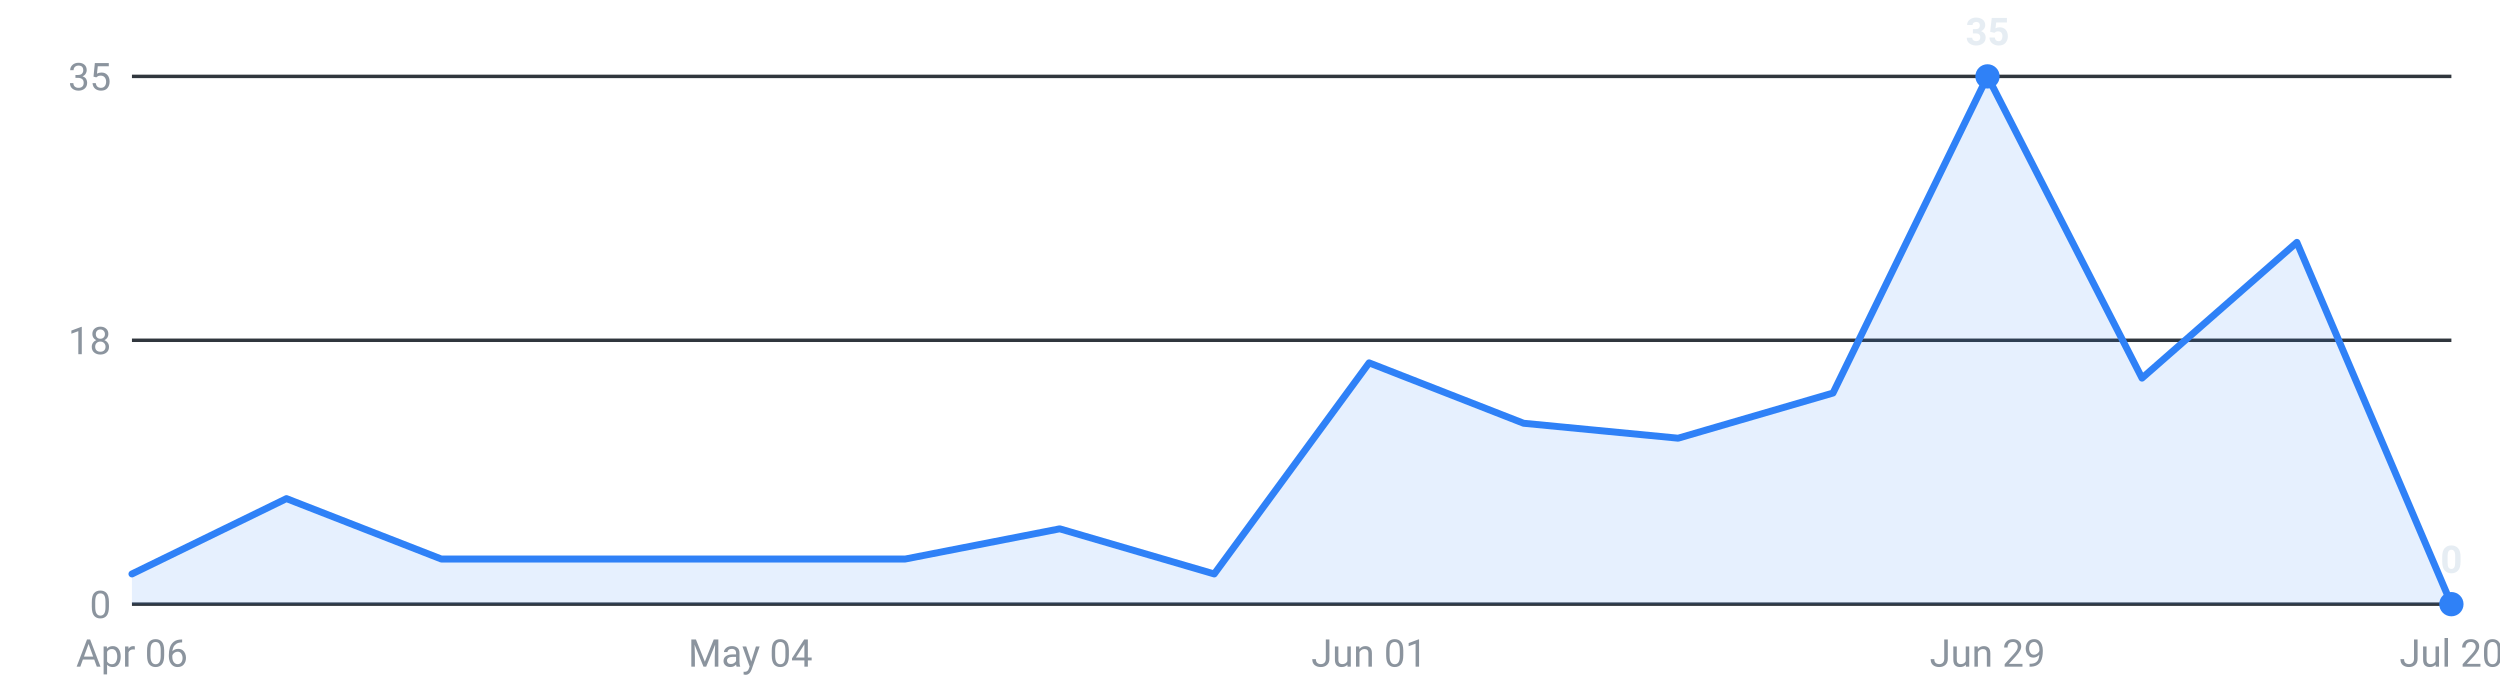
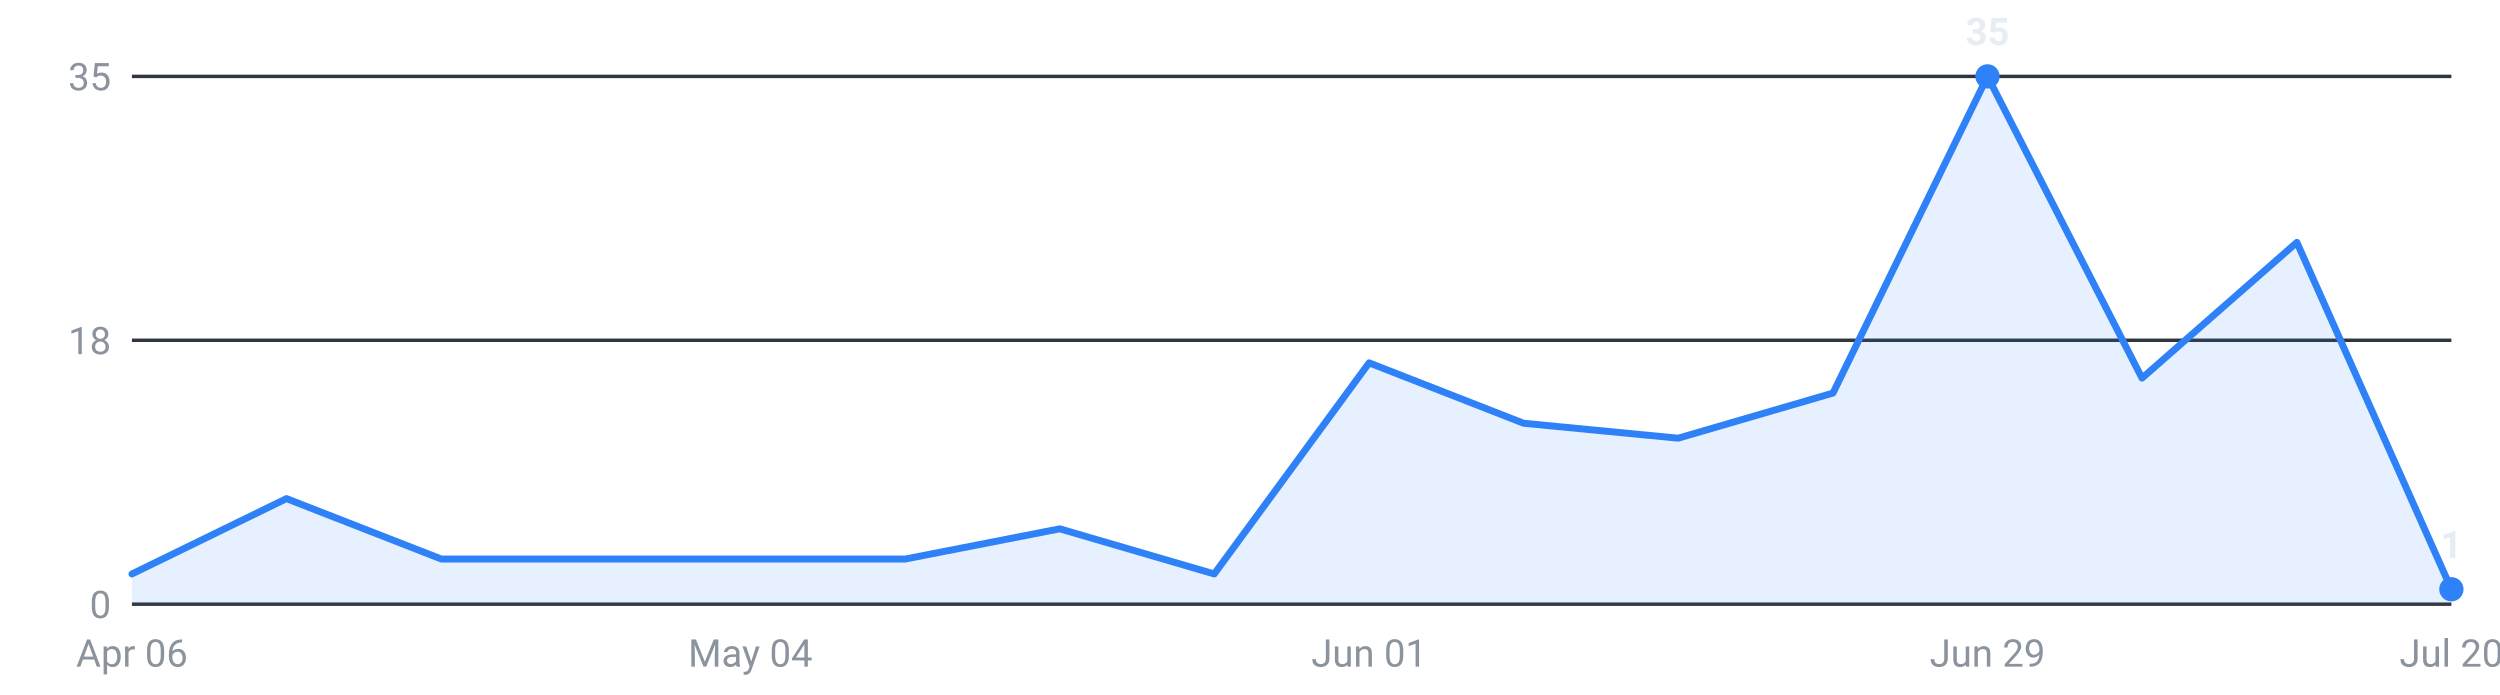
<svg xmlns="http://www.w3.org/2000/svg" viewBox="0 0 720 200" width="720" height="200" role="img" aria-label="Internships posted per week, last 16 weeks">
  <g font-family="-apple-system,Segoe UI,Roboto,sans-serif" font-size="11">
    <line x1="38" y1="174.0" x2="706" y2="174.0" stroke="#30363d" stroke-width="1" />
    <text x="32" y="178.0" text-anchor="end" fill="#8b949e">0</text>
    <line x1="38" y1="98.0" x2="706" y2="98.0" stroke="#30363d" stroke-width="1" />
    <text x="32" y="102.0" text-anchor="end" fill="#8b949e">18</text>
    <line x1="38" y1="22.0" x2="706" y2="22.0" stroke="#30363d" stroke-width="1" />
    <text x="32" y="26.0" text-anchor="end" fill="#8b949e">35</text>
-     <path d="M38.0,174 L38.0,165.3 L82.5,143.6 L127.1,161.0 L171.6,161.0 L216.1,161.0 L260.7,161.0 L305.2,152.3 L349.7,165.3 L394.3,104.5 L438.8,121.9 L483.3,126.2 L527.9,113.2 L572.4,22.0 L616.9,108.9 L661.5,69.8 L706.0,174.0 L706.0,174 Z" fill="#2f81f7" fill-opacity="0.12" />
-     <polyline points="38.0,165.3 82.5,143.6 127.1,161.0 171.6,161.0 216.1,161.0 260.7,161.0 305.2,152.3 349.7,165.3 394.3,104.5 438.8,121.9 483.3,126.2 527.9,113.2 572.4,22.0 616.9,108.9 661.5,69.8 706.0,174.0" fill="none" stroke="#2f81f7" stroke-width="2" stroke-linejoin="round" stroke-linecap="round" />
+     <path d="M38.0,174 L38.0,165.3 L82.5,143.6 L127.1,161.0 L171.6,161.0 L216.1,161.0 L260.7,161.0 L305.2,152.3 L349.7,165.3 L394.3,104.5 L438.8,121.9 L483.3,126.2 L527.9,113.2 L572.4,22.0 L616.9,108.9 L661.5,69.8 L706.0,169.7 L706.0,174 Z" fill="#2f81f7" fill-opacity="0.12" />
+     <polyline points="38.0,165.3 82.5,143.6 127.1,161.0 171.6,161.0 216.1,161.0 260.7,161.0 305.2,152.3 349.7,165.3 394.3,104.5 438.8,121.9 483.3,126.2 527.9,113.2 572.4,22.0 616.9,108.9 661.5,69.8 706.0,169.7" fill="none" stroke="#2f81f7" stroke-width="2" stroke-linejoin="round" stroke-linecap="round" />
    <circle cx="572.4" cy="22.0" r="3.5" fill="#2f81f7" />
    <text x="572.4" y="13.0" text-anchor="middle" fill="#e6edf3" font-weight="600">35</text>
-     <circle cx="706.0" cy="174.0" r="3.5" fill="#2f81f7" />
-     <text x="706.0" y="165.0" text-anchor="middle" fill="#e6edf3" font-weight="600">0</text>
+     <circle cx="706.0" cy="169.7" r="3.5" fill="#2f81f7" />
+     <text x="706.0" y="160.7" text-anchor="middle" fill="#e6edf3" font-weight="600">1</text>
    <text x="38.0" y="192" text-anchor="middle" fill="#8b949e">Apr 06</text>
    <text x="216.1" y="192" text-anchor="middle" fill="#8b949e">May 04</text>
    <text x="394.3" y="192" text-anchor="middle" fill="#8b949e">Jun 01</text>
    <text x="572.4" y="192" text-anchor="middle" fill="#8b949e">Jun 29</text>
    <text x="706.0" y="192" text-anchor="middle" fill="#8b949e">Jul 20</text>
  </g>
</svg>
